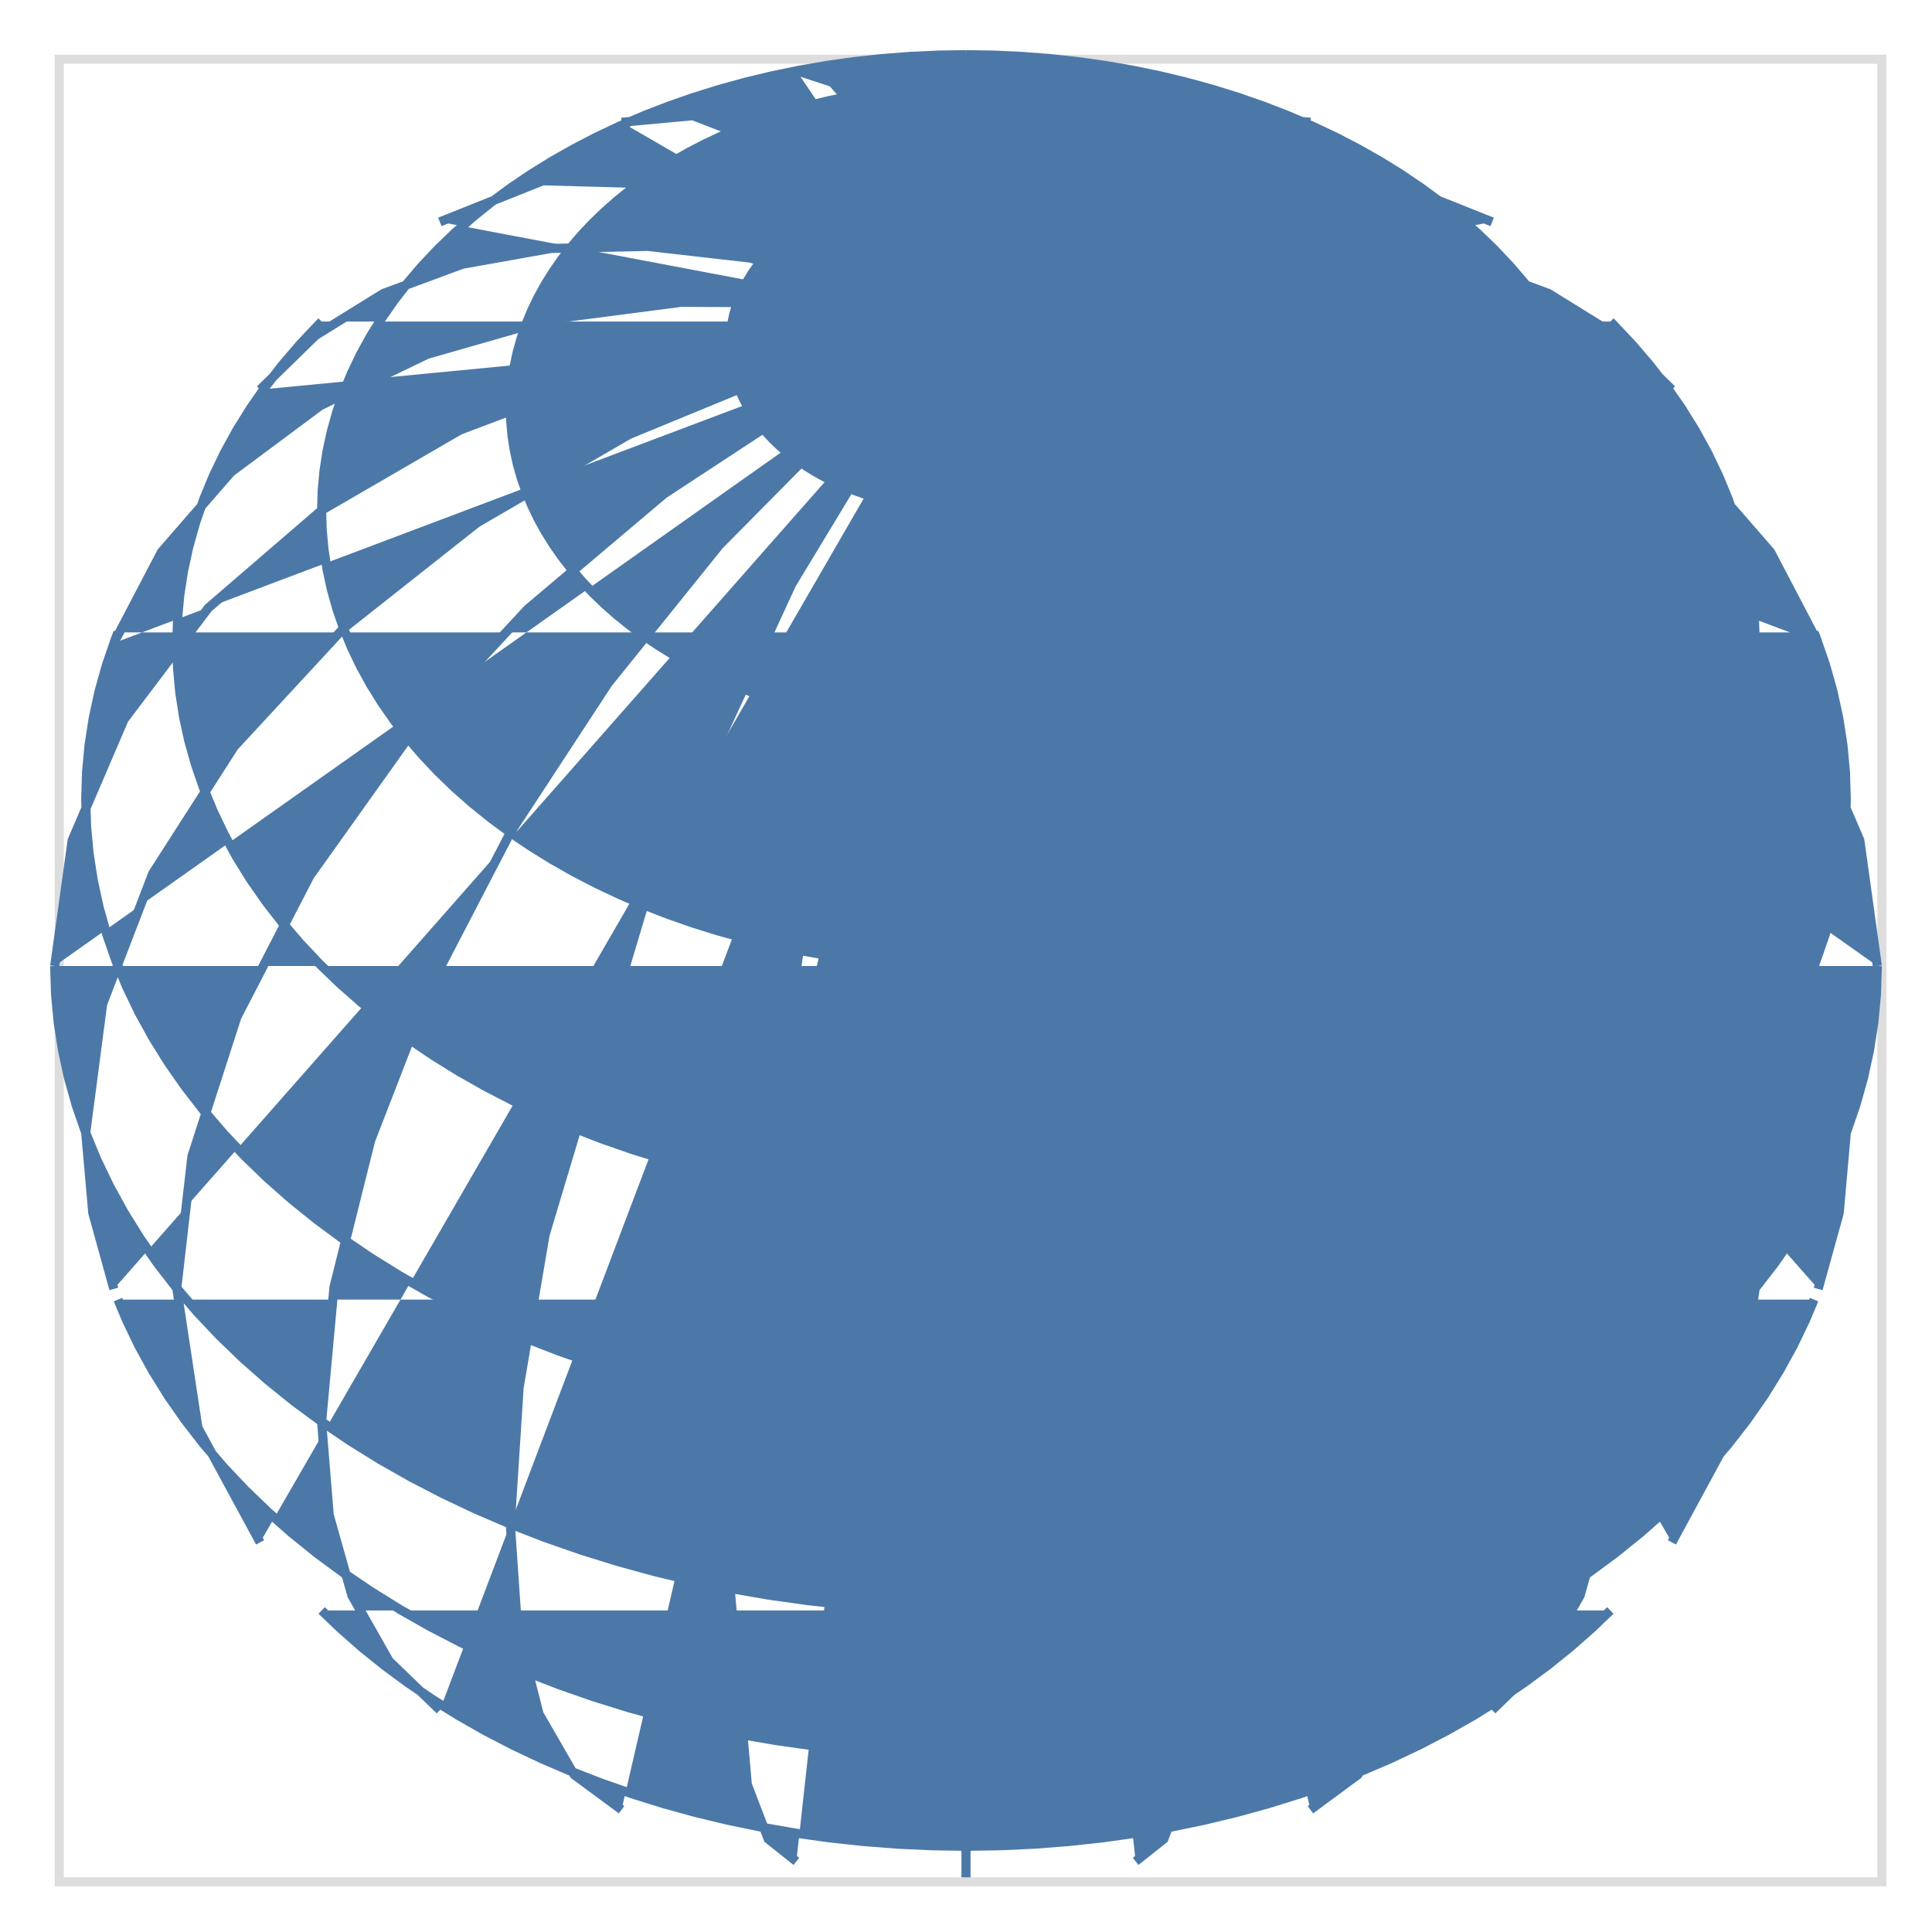
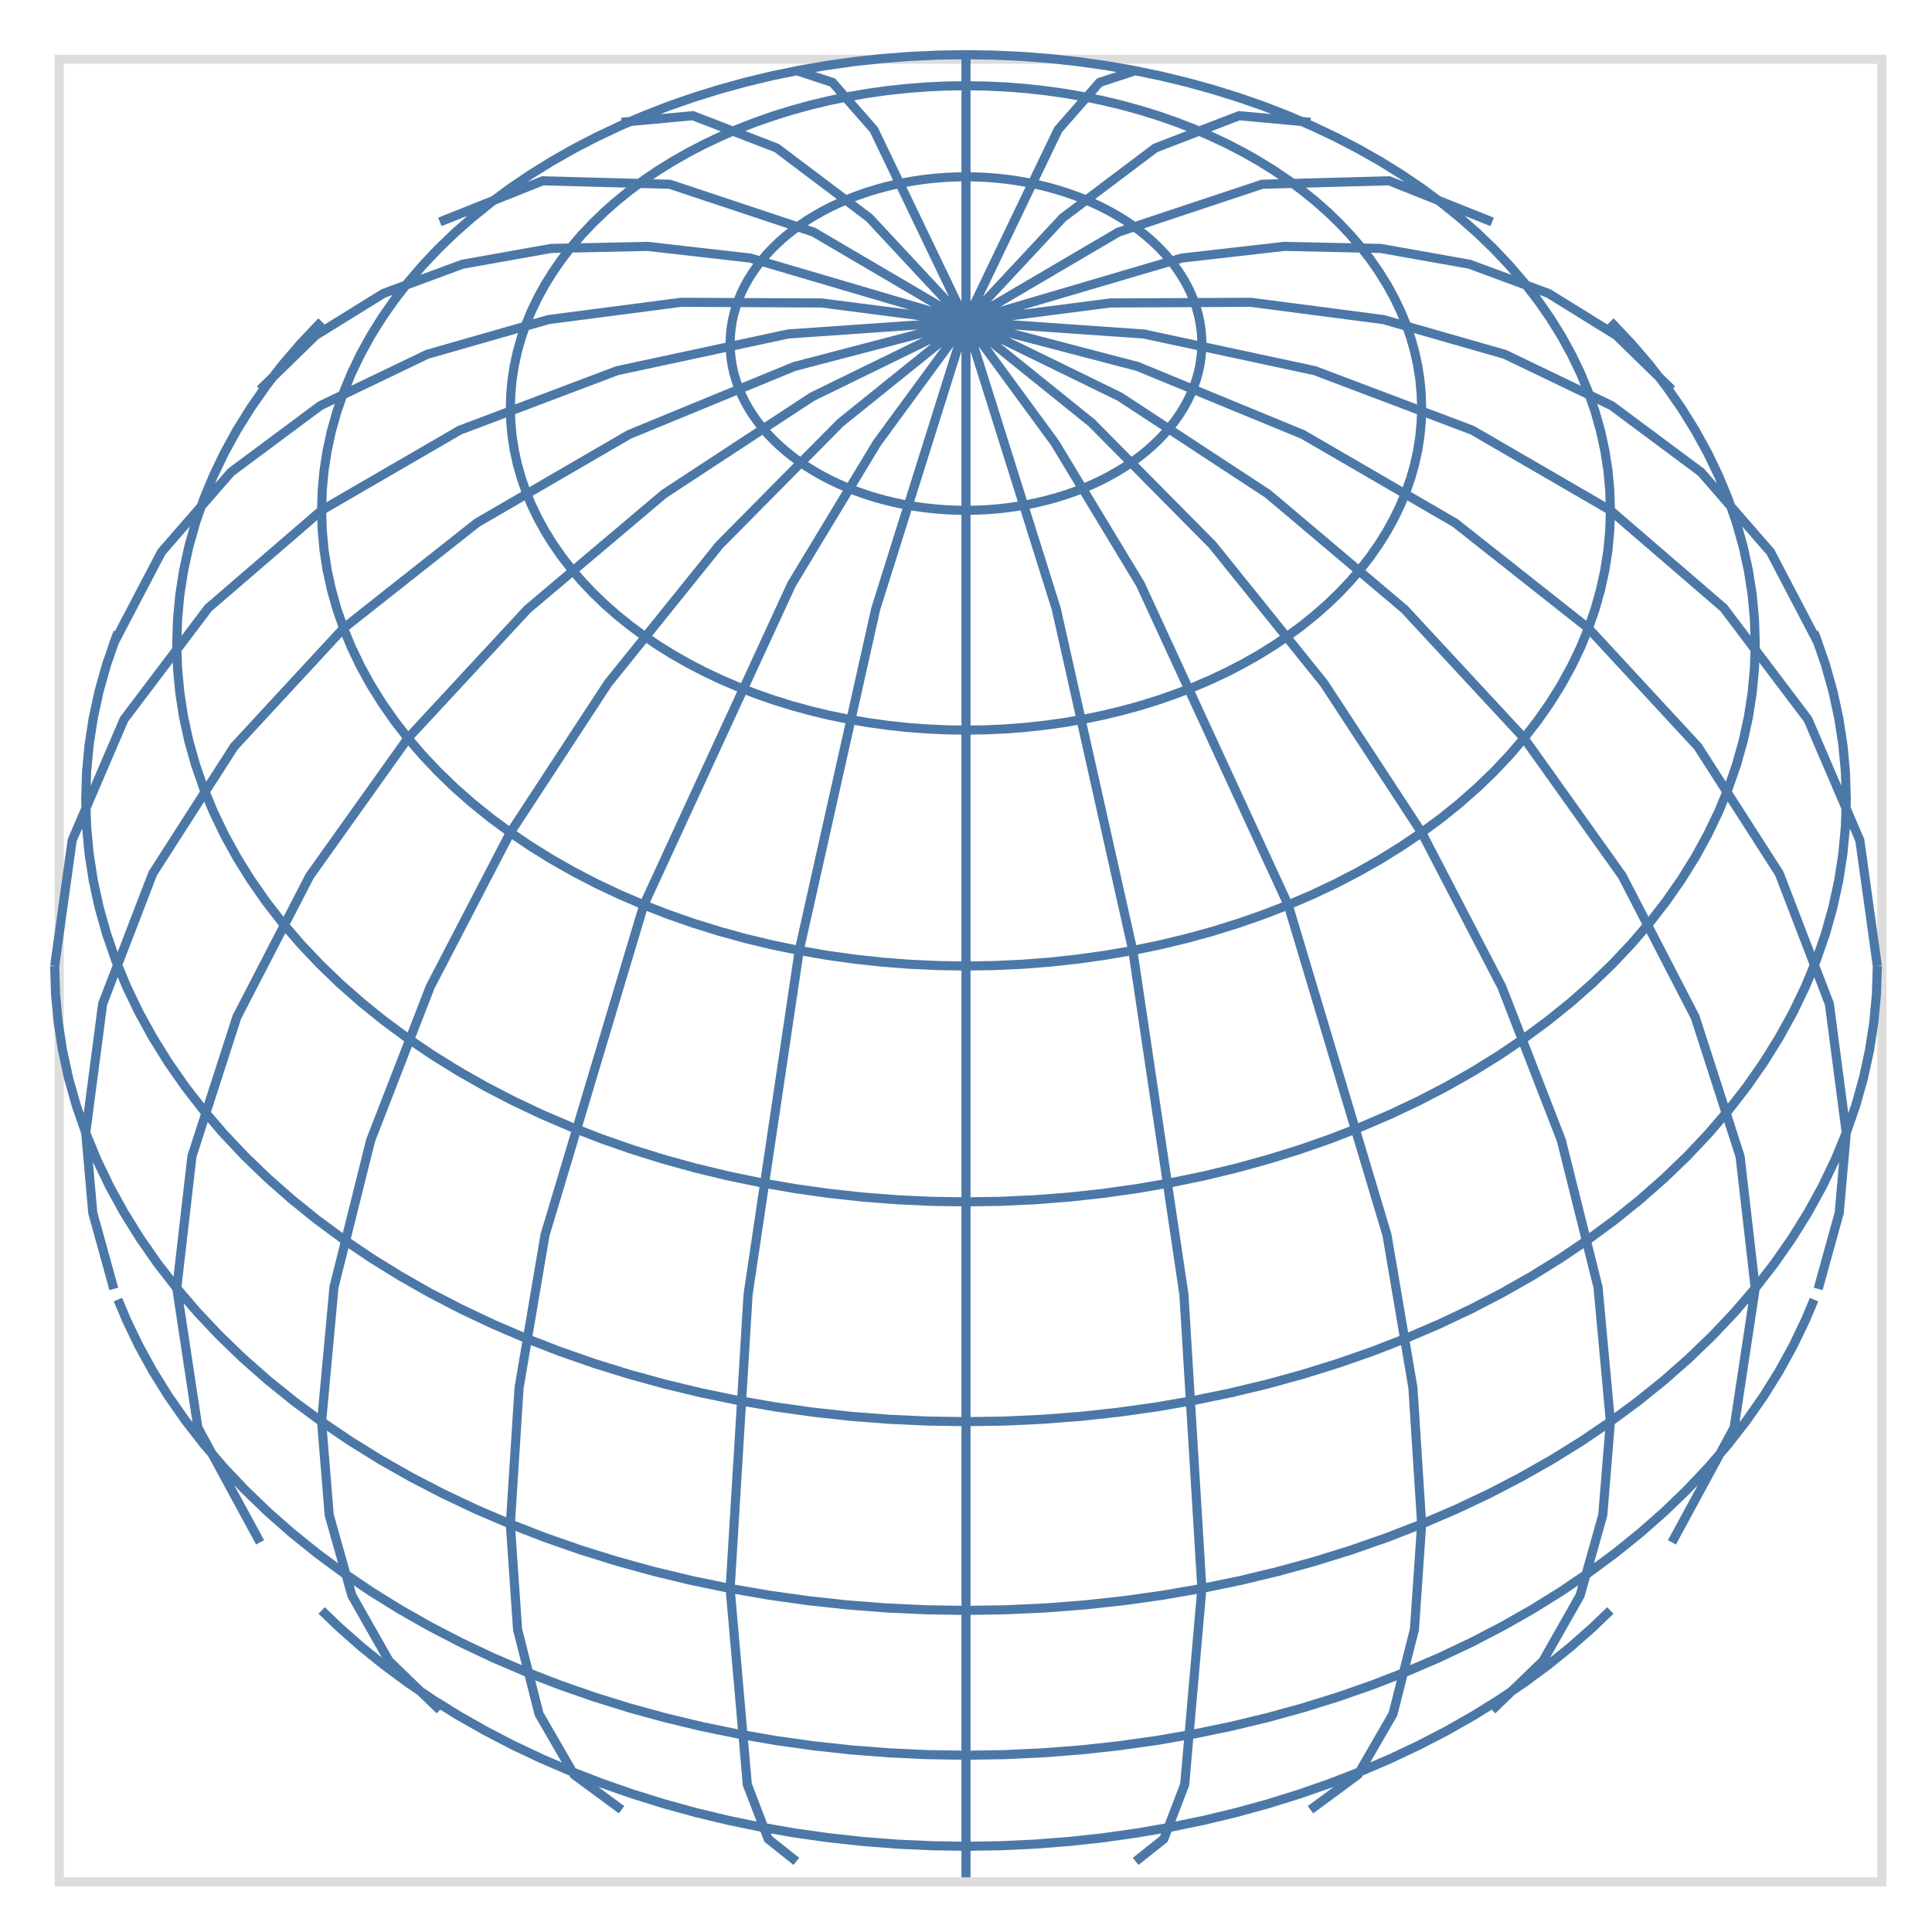
<svg xmlns="http://www.w3.org/2000/svg" class="marks" width="212" height="212" viewBox="0 0 212 212" version="1.1">
  <g transform="translate(6,6)">
    <g class="mark-group role-frame root">
      <g transform="translate(0,0)">
        <path class="background" d="M0.5,0.5h200v200h-200Z" style="fill: none; stroke: #ddd;" />
        <g>
          <g class="mark-shape role-mark marks">
-             <path transform="translate(0,0)" d="M100,2.842170943040401e-14L100,7.612L100,29.289M81.384,1.748L85.342,3.041L89.889,8.225L100,29.289M62.204,7.418L70.028,6.694L79.223,10.237L89.368,17.885L100,29.289M42.265,18.35L53.561,13.839L67.494,14.219L83.272,19.468L100,29.289M22.54,36.754L28.624,30.815L36.072,26.2L44.743,22.995L54.47,21.263L65.068,21.036L76.334,22.319L100,29.289M6.489,64.565L11.722,54.573L19.344,45.811L29.149,38.515L40.872,32.883L54.194,29.067L68.756,27.171L84.164,27.246L100,29.289M1.4210854715202004e-14,100L1.921,86.205L7.612,72.94L16.853,60.715L29.289,50L44.443,41.206L61.732,34.672L80.491,30.648L100,29.289M6.489,135.435L4.181,127.085L3.407,118.301L5.263,104.155L10.76,89.848L19.686,75.932L31.699,62.941L46.336,51.374L63.036,41.675L81.156,34.218L100,29.289M22.54,163.246L15.714,150.656L13.397,135.355L15.062,120.881L19.99,105.604L27.993,90.112L38.763,75L51.886,60.849L66.859,48.202L83.105,37.545L100,29.289M42.265,181.65L36.69,176.261L32.611,169.07L30.125,160.247L29.289,150L30.648,135.244L34.672,119.134L41.206,102.289L50,85.355L60.715,68.985L72.94,53.806L86.205,40.403L100,29.289M62.204,192.582L56.994,188.74L53.15,182.081L50.794,172.815L50,161.237L50.961,146.266L53.806,129.516L64.645,93.301L80.866,58.106L90.245,42.595L100,29.289M81.384,198.252L78.295,195.796L76.003,189.819L74.118,168.301L76.088,136.042L81.699,98.296L90.095,60.81L100,29.289M100,200L100,192.388L100,170.711L100,138.268L100,100L100,61.732L100,29.289M118.616,198.252L121.705,195.796L123.997,189.819L125.882,168.301L123.912,136.042L118.301,98.296L109.905,60.81L100,29.289M137.796,192.582L143.006,188.74L146.85,182.081L149.206,172.815L150,161.237L149.039,146.266L146.194,129.516L135.355,93.301L119.134,58.106L109.755,42.595L100,29.289M157.735,181.65L163.31,176.261L167.389,169.07L169.875,160.247L170.711,150L169.352,135.244L165.328,119.134L158.794,102.289L150,85.355L139.285,68.985L127.06,53.806L113.795,40.403L100,29.289M177.46,163.246L184.286,150.656L186.603,135.355L184.938,120.881L180.01,105.604L172.007,90.112L161.237,75L148.114,60.849L133.141,48.202L116.895,37.545L100,29.289M193.511,135.435L195.819,127.085L196.593,118.301L194.737,104.155L189.24,89.848L180.314,75.932L168.301,62.941L153.664,51.374L136.964,41.675L118.844,34.218L100,29.289M200,100L198.079,86.205L192.388,72.94L183.147,60.715L170.711,50L155.557,41.206L138.268,34.672L119.509,30.648L100,29.289M193.511,64.565L188.278,54.573L180.656,45.811L170.851,38.515L159.128,32.883L145.806,29.067L131.244,27.171L115.836,27.246L100,29.289M177.46,36.754L171.376,30.815L163.928,26.2L155.257,22.995L145.53,21.263L134.932,21.036L123.666,22.319L100,29.289M157.735,18.35L146.439,13.839L132.506,14.219L116.728,19.468L100,29.289M137.796,7.418L129.972,6.694L120.777,10.237L110.632,17.885L100,29.289M118.616,1.748L114.658,3.041L110.111,8.225L100,29.289M100,200L100,200L100,200M29.294,170.716L31.294,172.634L33.659,174.718L36.15,176.727L38.763,178.657L41.492,180.504L44.333,182.266L47.28,183.938L50.327,185.518L53.468,187.002L56.699,188.388L60.011,189.673L63.4,190.855L66.859,191.931L70.38,192.9L73.958,193.758L77.586,194.506L81.256,195.141L84.962,195.662L88.696,196.069L92.452,196.36L96.222,196.534L100,196.593L103.778,196.534L107.548,196.36L111.304,196.069L115.038,195.662L118.744,195.141L122.414,194.506L126.042,193.758L129.62,192.9L133.141,191.931L136.6,190.855L139.989,189.673L143.301,188.388L146.532,187.002L149.673,185.518L152.72,183.938L155.667,182.266L158.508,180.504L161.237,178.657L163.85,176.727L166.341,174.718L168.706,172.634L170.706,170.716M6.942,136.608L7.878,138.84L9.233,141.662L10.76,144.439L12.457,147.167L14.321,149.839L16.348,152.452L18.535,155L20.876,157.477L23.368,159.88L26.006,162.204L28.784,164.445L31.699,166.598L34.743,168.658L37.911,170.623L41.198,172.488L44.597,174.25L48.101,175.906L51.704,177.452L55.399,178.885L59.178,180.203L63.036,181.403L66.963,182.483L70.954,183.441L75,184.275L79.094,184.984L83.227,185.565L87.392,186.018L91.581,186.343L95.787,186.538L100,186.603L104.213,186.538L108.419,186.343L112.608,186.018L116.773,185.565L120.906,184.984L125,184.275L129.046,183.441L133.037,182.483L136.964,181.403L140.822,180.203L144.601,178.885L148.296,177.452L151.899,175.906L155.403,174.25L158.802,172.488L162.089,170.623L165.257,168.658L168.301,166.598L171.216,164.445L173.994,162.204L176.632,159.88L179.124,157.477L181.465,155L183.652,152.452L185.679,149.839L187.543,147.167L189.24,144.439L190.767,141.662L192.122,138.84L193.058,136.608M1.4210854715202004e-14,100L0.095,103.084L0.381,106.163L0.856,109.23L1.519,112.279L2.37,115.305L3.407,118.301L4.628,121.263L6.031,124.184L7.612,127.06L9.369,129.884L11.299,132.651L13.397,135.355L15.661,137.993L18.085,140.558L20.665,143.046L23.396,145.452L26.272,147.771L29.289,150L32.441,152.133L35.721,154.168L39.124,156.099L42.642,157.923L46.27,159.637L50,161.237L53.825,162.721L57.738,164.086L61.732,165.328L65.798,166.446L69.929,167.438L74.118,168.301L78.356,169.035L82.635,169.636L86.947,170.106L91.284,170.442L95.638,170.643L100,170.711L104.362,170.643L108.716,170.442L113.053,170.106L117.365,169.636L121.644,169.035L125.882,168.301L130.071,167.438L134.202,166.446L138.268,165.328L142.262,164.086L146.175,162.721L150,161.237L153.73,159.637L157.358,157.923L160.876,156.099L164.279,154.168L167.559,152.133L170.711,150L173.728,147.771L176.604,145.452L179.335,143.046L181.915,140.558L184.339,137.993L186.603,135.355L188.701,132.651L190.631,129.884L192.388,127.06L193.969,124.184L195.372,121.263L196.593,118.301L197.63,115.305L198.481,112.279L199.144,109.23L199.619,106.163L199.905,103.084L200,100L200,100M6.942,63.392L6.699,64.021L5.697,66.916L4.875,69.838L4.234,72.784L3.775,75.746L3.499,78.719L3.407,81.699L3.499,84.678L3.775,87.652L4.234,90.614L4.875,93.559L5.697,96.482L6.699,99.376L7.878,102.237L9.233,105.059L10.76,107.836L12.457,110.564L14.321,113.237L16.348,115.849L18.535,118.397L20.876,120.875L23.368,123.278L26.006,125.602L28.784,127.842L31.699,129.995L34.743,132.056L37.911,134.021L41.198,135.886L44.597,137.648L48.101,139.303L51.704,140.849L55.399,142.283L59.178,143.601L63.036,144.801L66.963,145.881L70.954,146.839L75,147.673L79.094,148.381L83.227,148.962L87.392,149.416L91.581,149.74L95.787,149.935L100,150L104.213,149.935L108.419,149.74L112.608,149.416L116.773,148.962L120.906,148.381L125,147.673L129.046,146.839L133.037,145.881L136.964,144.801L140.822,143.601L144.601,142.283L148.296,140.849L151.899,139.303L155.403,137.648L158.802,135.886L162.089,134.021L165.257,132.056L168.301,129.995L171.216,127.842L173.994,125.602L176.632,123.278L179.124,120.875L181.465,118.397L183.652,115.849L185.679,113.237L187.543,110.564L189.24,107.836L190.767,105.059L192.122,102.237L193.301,99.376L194.303,96.482L195.125,93.559L195.766,90.614L196.225,87.652L196.501,84.678L196.593,81.699L196.501,78.719L196.225,75.746L195.766,72.784L195.125,69.838L194.303,66.916L193.301,64.021L193.058,63.392M29.294,29.284L29.059,29.52L26.96,31.742L25,34.026L23.183,36.368L21.511,38.765L19.99,41.21L18.62,43.7L17.406,46.23L16.348,48.795L15.45,51.39L14.713,54.011L14.138,56.652L13.727,59.307L13.48,61.974L13.397,64.645L13.48,67.316L13.727,69.982L14.138,72.638L14.713,75.278L15.45,77.899L16.348,80.494L17.406,83.059L18.62,85.589L19.99,88.079L21.511,90.525L23.183,92.921L25,95.263L26.96,97.547L29.059,99.769L31.294,101.924L33.659,104.007L36.15,106.016L38.763,107.946L41.492,109.793L44.333,111.555L47.28,113.227L50.327,114.807L53.468,116.292L56.699,117.678L60.011,118.963L63.4,120.144L66.859,121.22L70.38,122.189L73.958,123.048L77.586,123.795L81.256,124.43L84.962,124.952L88.696,125.358L92.452,125.649L96.222,125.824L100,125.882L103.778,125.824L107.548,125.649L111.304,125.358L115.038,124.952L118.744,124.43L122.414,123.795L126.042,123.048L129.62,122.189L133.141,121.22L136.6,120.144L139.989,118.963L143.301,117.678L146.532,116.292L149.673,114.807L152.72,113.227L155.667,111.555L158.508,109.793L161.237,107.946L163.85,106.016L166.341,104.007L168.706,101.924L170.941,99.769L173.04,97.547L175,95.263L176.817,92.921L178.489,90.525L180.01,88.079L181.38,85.589L182.594,83.059L183.652,80.494L184.55,77.899L185.287,75.278L185.862,72.638L186.273,69.982L186.52,67.316L186.603,64.645L186.52,61.974L186.273,59.307L185.862,56.652L185.287,54.011L184.55,51.39L183.652,48.795L182.594,46.23L181.38,43.7L180.01,41.21L178.489,38.765L176.817,36.368L175,34.026L173.04,31.742L170.941,29.52L170.706,29.284M100,0L96.916,0.048L93.837,0.19L90.77,0.428L87.721,0.76L84.695,1.185L81.699,1.704L78.737,2.314L75.816,3.015L72.94,3.806L70.116,4.685L67.349,5.649L64.645,6.699L62.007,7.83L59.442,9.042L56.954,10.332L54.548,11.698L52.229,13.136L50,14.645L47.867,16.22L45.832,17.861L43.901,19.562L42.077,21.321L40.363,23.135L38.763,25L37.279,26.913L35.914,28.869L34.672,30.866L33.554,32.899L32.562,34.965L31.699,37.059L30.965,39.178L30.364,41.318L29.894,43.474L29.558,45.642L29.357,47.819L29.289,50L29.357,52.181L29.558,54.358L29.894,56.526L30.364,58.682L30.965,60.822L31.699,62.941L32.562,65.035L33.554,67.101L34.672,69.134L35.914,71.131L37.279,73.087L38.763,75L40.363,76.865L42.077,78.679L43.901,80.438L45.832,82.139L47.867,83.78L50,85.355L52.229,86.864L54.548,88.302L56.954,89.668L59.442,90.958L62.007,92.17L64.645,93.301L67.349,94.351L70.116,95.315L72.94,96.194L75.816,96.985L78.737,97.686L81.699,98.296L84.695,98.815L87.721,99.24L90.77,99.572L93.837,99.81L96.916,99.952L100,100L103.084,99.952L106.163,99.81L109.23,99.572L112.279,99.24L115.305,98.815L118.301,98.296L121.263,97.686L124.184,96.985L127.06,96.194L129.884,95.315L132.651,94.351L135.355,93.301L137.993,92.17L140.558,90.958L143.046,89.668L145.452,88.302L147.771,86.864L150,85.355L152.133,83.78L154.168,82.139L156.099,80.438L157.923,78.679L159.637,76.865L161.237,75L162.721,73.087L164.086,71.131L165.328,69.134L166.446,67.101L167.438,65.035L168.301,62.941L169.035,60.822L169.636,58.682L170.106,56.526L170.442,54.358L170.643,52.181L170.711,50L170.643,47.819L170.442,45.642L170.106,43.474L169.636,41.318L169.035,39.178L168.301,37.059L167.438,34.965L166.446,32.899L165.328,30.866L164.086,28.869L162.721,26.913L161.237,25L159.637,23.135L157.923,21.321L156.099,19.562L154.168,17.861L152.133,16.22L150,14.645L147.771,13.136L145.452,11.698L143.046,10.332L140.558,9.042L137.993,7.83L135.355,6.699L132.651,5.649L129.884,4.685L127.06,3.806L124.184,3.015L121.263,2.314L118.301,1.704L115.305,1.185L112.279,0.76L109.23,0.428L106.163,0.19L103.084,0.048L100,0M100,3.407L97.819,3.441L95.642,3.542L93.474,3.71L91.318,3.945L89.178,4.245L87.059,4.612L84.965,5.044L82.899,5.54L80.866,6.099L78.869,6.72L76.913,7.402L75,8.144L73.135,8.944L71.321,9.801L69.562,10.713L67.861,11.679L66.22,12.696L64.645,13.763L63.136,14.877L61.698,16.037L60.332,17.24L59.042,18.484L57.83,19.766L56.699,21.085L55.649,22.437L54.685,23.821L53.806,25.233L53.015,26.671L52.314,28.131L51.704,29.612L51.185,31.11L50.76,32.623L50.428,34.148L50.19,35.681L50.048,37.221L50,38.763L50.048,40.305L50.19,41.844L50.428,43.378L50.76,44.902L51.185,46.415L51.704,47.913L52.314,49.394L53.015,50.855L53.806,52.293L54.685,53.705L55.649,55.088L56.699,56.44L57.83,57.759L59.042,59.042L60.332,60.286L61.698,61.489L63.136,62.648L64.645,63.763L66.22,64.829L67.861,65.847L69.562,66.812L71.321,67.724L73.135,68.581L75,69.381L76.913,70.123L78.869,70.806L80.866,71.427L82.899,71.986L84.965,72.482L87.059,72.913L89.178,73.28L91.318,73.581L93.474,73.816L95.642,73.984L97.819,74.084L100,74.118L102.181,74.084L104.358,73.984L106.526,73.816L108.682,73.581L110.822,73.28L112.941,72.913L115.035,72.482L117.101,71.986L119.134,71.427L121.131,70.806L123.087,70.123L125,69.381L126.865,68.581L128.679,67.724L130.438,66.812L132.139,65.847L133.78,64.829L135.355,63.763L136.864,62.648L138.302,61.489L139.668,60.286L140.958,59.042L142.17,57.759L143.301,56.44L144.351,55.088L145.315,53.705L146.194,52.293L146.985,50.855L147.686,49.394L148.296,47.913L148.815,46.415L149.24,44.902L149.572,43.378L149.81,41.844L149.952,40.305L150,38.763L149.952,37.221L149.81,35.681L149.572,34.148L149.24,32.623L148.815,31.11L148.296,29.612L147.686,28.131L146.985,26.671L146.194,25.233L145.315,23.821L144.351,22.437L143.301,21.085L142.17,19.766L140.958,18.484L139.668,17.24L138.302,16.037L136.864,14.877L135.355,13.763L133.78,12.696L132.139,11.679L130.438,10.713L128.679,9.801L126.865,8.944L125,8.144L123.087,7.402L121.131,6.72L119.134,6.099L117.101,5.54L115.035,5.044L112.941,4.612L110.822,4.245L108.682,3.945L106.526,3.71L104.358,3.542L102.181,3.441L100,3.407M100,13.397L98.871,13.415L97.744,13.467L96.622,13.554L95.506,13.675L94.398,13.831L93.301,14.021L92.217,14.244L91.148,14.501L90.095,14.791L89.062,15.112L88.049,15.465L87.059,15.849L86.094,16.264L85.155,16.707L84.244,17.179L83.363,17.679L82.514,18.206L81.699,18.758L80.918,19.335L80.173,19.935L79.467,20.558L78.799,21.202L78.171,21.865L77.586,22.548L77.042,23.248L76.543,23.964L76.088,24.695L75.679,25.439L75.316,26.195L75,26.962L74.732,27.738L74.511,28.521L74.34,29.31L74.217,30.104L74.143,30.9L74.118,31.699L74.143,32.497L74.217,33.294L74.34,34.088L74.511,34.877L74.732,35.66L75,36.435L75.316,37.202L75.679,37.958L76.088,38.702L76.543,39.433L77.042,40.149L77.586,40.849L78.171,41.532L78.799,42.196L79.467,42.84L80.173,43.463L80.918,44.063L81.699,44.64L82.514,45.192L83.363,45.718L84.244,46.218L85.155,46.69L86.094,47.134L87.059,47.548L88.049,47.932L89.062,48.285L90.095,48.607L91.148,48.896L92.217,49.153L93.301,49.376L94.398,49.566L95.506,49.722L96.622,49.843L97.744,49.93L98.871,49.983L100,50L101.129,49.983L102.256,49.93L103.378,49.843L104.494,49.722L105.602,49.566L106.699,49.376L107.783,49.153L108.852,48.896L109.905,48.607L110.938,48.285L111.951,47.932L112.941,47.548L113.906,47.134L114.845,46.69L115.756,46.218L116.637,45.718L117.486,45.192L118.301,44.64L119.082,44.063L119.827,43.463L120.533,42.84L121.201,42.196L121.829,41.532L122.414,40.849L122.958,40.149L123.457,39.433L123.912,38.702L124.321,37.958L124.684,37.202L125,36.435L125.268,35.66L125.489,34.877L125.66,34.088L125.783,33.294L125.857,32.497L125.882,31.699L125.857,30.9L125.783,30.104L125.66,29.31L125.489,28.521L125.268,27.738L125,26.962L124.684,26.195L124.321,25.439L123.912,24.695L123.457,23.964L122.958,23.248L122.414,22.548L121.829,21.865L121.201,21.202L120.533,20.558L119.827,19.935L119.082,19.335L118.301,18.758L117.486,18.206L116.637,17.679L115.756,17.179L114.845,16.707L113.906,16.264L112.941,15.849L111.951,15.465L110.938,15.112L109.905,14.791L108.852,14.501L107.783,14.244L106.699,14.021L105.602,13.831L104.494,13.675L103.378,13.554L102.256,13.467L101.129,13.415L100,13.397" style="fill: #4c78a8; stroke: #4c78a8;" />
+             <path transform="translate(0,0)" d="M100,2.842170943040401e-14L100,7.612L100,29.289M81.384,1.748L85.342,3.041L89.889,8.225L100,29.289M62.204,7.418L70.028,6.694L79.223,10.237L89.368,17.885L100,29.289M42.265,18.35L53.561,13.839L67.494,14.219L83.272,19.468L100,29.289M22.54,36.754L28.624,30.815L36.072,26.2L44.743,22.995L54.47,21.263L65.068,21.036L76.334,22.319L100,29.289M6.489,64.565L11.722,54.573L19.344,45.811L29.149,38.515L40.872,32.883L54.194,29.067L68.756,27.171L84.164,27.246L100,29.289M1.4210854715202004e-14,100L1.921,86.205L7.612,72.94L16.853,60.715L29.289,50L44.443,41.206L61.732,34.672L80.491,30.648L100,29.289M6.489,135.435L4.181,127.085L3.407,118.301L5.263,104.155L10.76,89.848L19.686,75.932L31.699,62.941L46.336,51.374L63.036,41.675L81.156,34.218L100,29.289M22.54,163.246L15.714,150.656L13.397,135.355L15.062,120.881L19.99,105.604L27.993,90.112L38.763,75L51.886,60.849L66.859,48.202L83.105,37.545L100,29.289M42.265,181.65L36.69,176.261L32.611,169.07L30.125,160.247L29.289,150L30.648,135.244L34.672,119.134L41.206,102.289L50,85.355L60.715,68.985L72.94,53.806L86.205,40.403L100,29.289M62.204,192.582L56.994,188.74L53.15,182.081L50.794,172.815L50,161.237L50.961,146.266L53.806,129.516L64.645,93.301L80.866,58.106L90.245,42.595L100,29.289M81.384,198.252L78.295,195.796L76.003,189.819L74.118,168.301L76.088,136.042L81.699,98.296L90.095,60.81L100,29.289M100,200L100,192.388L100,170.711L100,138.268L100,100L100,61.732L100,29.289M118.616,198.252L121.705,195.796L123.997,189.819L125.882,168.301L123.912,136.042L118.301,98.296L109.905,60.81L100,29.289M137.796,192.582L143.006,188.74L146.85,182.081L149.206,172.815L150,161.237L149.039,146.266L146.194,129.516L135.355,93.301L119.134,58.106L109.755,42.595L100,29.289M157.735,181.65L163.31,176.261L167.389,169.07L169.875,160.247L170.711,150L169.352,135.244L165.328,119.134L158.794,102.289L150,85.355L139.285,68.985L127.06,53.806L113.795,40.403L100,29.289M177.46,163.246L184.286,150.656L186.603,135.355L184.938,120.881L180.01,105.604L172.007,90.112L161.237,75L148.114,60.849L133.141,48.202L116.895,37.545L100,29.289M193.511,135.435L195.819,127.085L196.593,118.301L194.737,104.155L189.24,89.848L180.314,75.932L168.301,62.941L153.664,51.374L136.964,41.675L118.844,34.218L100,29.289M200,100L198.079,86.205L192.388,72.94L183.147,60.715L170.711,50L155.557,41.206L138.268,34.672L119.509,30.648L100,29.289M193.511,64.565L188.278,54.573L180.656,45.811L170.851,38.515L159.128,32.883L145.806,29.067L131.244,27.171L115.836,27.246L100,29.289M177.46,36.754L171.376,30.815L163.928,26.2L155.257,22.995L145.53,21.263L134.932,21.036L123.666,22.319L100,29.289M157.735,18.35L146.439,13.839L132.506,14.219L116.728,19.468L100,29.289M137.796,7.418L129.972,6.694L120.777,10.237L110.632,17.885L100,29.289M118.616,1.748L114.658,3.041L110.111,8.225L100,29.289M100,200L100,200L100,200M29.294,170.716L31.294,172.634L33.659,174.718L36.15,176.727L38.763,178.657L41.492,180.504L44.333,182.266L47.28,183.938L50.327,185.518L53.468,187.002L56.699,188.388L60.011,189.673L63.4,190.855L66.859,191.931L70.38,192.9L73.958,193.758L77.586,194.506L81.256,195.141L84.962,195.662L88.696,196.069L92.452,196.36L96.222,196.534L100,196.593L103.778,196.534L107.548,196.36L111.304,196.069L115.038,195.662L118.744,195.141L122.414,194.506L126.042,193.758L129.62,192.9L133.141,191.931L136.6,190.855L139.989,189.673L143.301,188.388L146.532,187.002L149.673,185.518L152.72,183.938L155.667,182.266L158.508,180.504L161.237,178.657L163.85,176.727L166.341,174.718L168.706,172.634L170.706,170.716M6.942,136.608L7.878,138.84L9.233,141.662L10.76,144.439L12.457,147.167L14.321,149.839L16.348,152.452L18.535,155L20.876,157.477L23.368,159.88L26.006,162.204L28.784,164.445L31.699,166.598L34.743,168.658L37.911,170.623L41.198,172.488L44.597,174.25L48.101,175.906L51.704,177.452L55.399,178.885L59.178,180.203L63.036,181.403L66.963,182.483L70.954,183.441L75,184.275L79.094,184.984L83.227,185.565L87.392,186.018L91.581,186.343L95.787,186.538L100,186.603L104.213,186.538L108.419,186.343L112.608,186.018L116.773,185.565L120.906,184.984L125,184.275L129.046,183.441L133.037,182.483L136.964,181.403L140.822,180.203L144.601,178.885L148.296,177.452L151.899,175.906L155.403,174.25L158.802,172.488L162.089,170.623L165.257,168.658L168.301,166.598L171.216,164.445L173.994,162.204L176.632,159.88L179.124,157.477L181.465,155L183.652,152.452L185.679,149.839L187.543,147.167L189.24,144.439L190.767,141.662L192.122,138.84L193.058,136.608M1.4210854715202004e-14,100L0.095,103.084L0.381,106.163L0.856,109.23L1.519,112.279L2.37,115.305L3.407,118.301L4.628,121.263L6.031,124.184L7.612,127.06L9.369,129.884L11.299,132.651L13.397,135.355L15.661,137.993L18.085,140.558L20.665,143.046L23.396,145.452L26.272,147.771L29.289,150L32.441,152.133L35.721,154.168L39.124,156.099L42.642,157.923L46.27,159.637L50,161.237L53.825,162.721L57.738,164.086L61.732,165.328L65.798,166.446L69.929,167.438L74.118,168.301L78.356,169.035L82.635,169.636L86.947,170.106L91.284,170.442L95.638,170.643L100,170.711L104.362,170.643L108.716,170.442L113.053,170.106L117.365,169.636L121.644,169.035L125.882,168.301L130.071,167.438L134.202,166.446L138.268,165.328L142.262,164.086L146.175,162.721L150,161.237L153.73,159.637L157.358,157.923L160.876,156.099L164.279,154.168L167.559,152.133L170.711,150L173.728,147.771L176.604,145.452L179.335,143.046L181.915,140.558L184.339,137.993L186.603,135.355L188.701,132.651L190.631,129.884L192.388,127.06L193.969,124.184L195.372,121.263L196.593,118.301L197.63,115.305L198.481,112.279L199.144,109.23L199.619,106.163L199.905,103.084L200,100L200,100M6.942,63.392L6.699,64.021L5.697,66.916L4.875,69.838L4.234,72.784L3.775,75.746L3.499,78.719L3.407,81.699L3.499,84.678L3.775,87.652L4.234,90.614L4.875,93.559L5.697,96.482L6.699,99.376L7.878,102.237L9.233,105.059L10.76,107.836L12.457,110.564L14.321,113.237L16.348,115.849L18.535,118.397L20.876,120.875L23.368,123.278L26.006,125.602L28.784,127.842L31.699,129.995L34.743,132.056L37.911,134.021L41.198,135.886L44.597,137.648L48.101,139.303L51.704,140.849L55.399,142.283L59.178,143.601L63.036,144.801L66.963,145.881L70.954,146.839L75,147.673L79.094,148.381L83.227,148.962L87.392,149.416L91.581,149.74L95.787,149.935L100,150L104.213,149.935L108.419,149.74L112.608,149.416L116.773,148.962L120.906,148.381L125,147.673L129.046,146.839L133.037,145.881L136.964,144.801L140.822,143.601L144.601,142.283L148.296,140.849L151.899,139.303L155.403,137.648L158.802,135.886L162.089,134.021L165.257,132.056L168.301,129.995L171.216,127.842L173.994,125.602L176.632,123.278L179.124,120.875L181.465,118.397L183.652,115.849L185.679,113.237L187.543,110.564L189.24,107.836L190.767,105.059L192.122,102.237L193.301,99.376L194.303,96.482L195.125,93.559L195.766,90.614L196.225,87.652L196.501,84.678L196.593,81.699L196.501,78.719L196.225,75.746L195.766,72.784L195.125,69.838L194.303,66.916L193.301,64.021L193.058,63.392M29.294,29.284L29.059,29.52L26.96,31.742L25,34.026L23.183,36.368L21.511,38.765L19.99,41.21L18.62,43.7L17.406,46.23L16.348,48.795L15.45,51.39L14.713,54.011L14.138,56.652L13.727,59.307L13.48,61.974L13.397,64.645L13.48,67.316L13.727,69.982L14.138,72.638L14.713,75.278L15.45,77.899L16.348,80.494L17.406,83.059L18.62,85.589L19.99,88.079L21.511,90.525L23.183,92.921L25,95.263L26.96,97.547L29.059,99.769L31.294,101.924L33.659,104.007L36.15,106.016L38.763,107.946L41.492,109.793L44.333,111.555L47.28,113.227L50.327,114.807L53.468,116.292L56.699,117.678L60.011,118.963L63.4,120.144L66.859,121.22L70.38,122.189L73.958,123.048L77.586,123.795L81.256,124.43L84.962,124.952L88.696,125.358L92.452,125.649L96.222,125.824L100,125.882L103.778,125.824L107.548,125.649L111.304,125.358L115.038,124.952L118.744,124.43L122.414,123.795L126.042,123.048L129.62,122.189L133.141,121.22L136.6,120.144L139.989,118.963L143.301,117.678L146.532,116.292L149.673,114.807L152.72,113.227L155.667,111.555L158.508,109.793L161.237,107.946L163.85,106.016L166.341,104.007L168.706,101.924L170.941,99.769L173.04,97.547L175,95.263L176.817,92.921L178.489,90.525L180.01,88.079L181.38,85.589L182.594,83.059L183.652,80.494L184.55,77.899L185.287,75.278L185.862,72.638L186.273,69.982L186.52,67.316L186.603,64.645L186.52,61.974L186.273,59.307L185.862,56.652L185.287,54.011L184.55,51.39L183.652,48.795L182.594,46.23L181.38,43.7L180.01,41.21L178.489,38.765L176.817,36.368L175,34.026L173.04,31.742L170.941,29.52L170.706,29.284M100,0L96.916,0.048L93.837,0.19L90.77,0.428L87.721,0.76L84.695,1.185L81.699,1.704L78.737,2.314L75.816,3.015L72.94,3.806L70.116,4.685L67.349,5.649L64.645,6.699L62.007,7.83L59.442,9.042L56.954,10.332L54.548,11.698L52.229,13.136L50,14.645L47.867,16.22L45.832,17.861L43.901,19.562L42.077,21.321L40.363,23.135L38.763,25L37.279,26.913L35.914,28.869L34.672,30.866L33.554,32.899L32.562,34.965L31.699,37.059L30.965,39.178L30.364,41.318L29.894,43.474L29.558,45.642L29.357,47.819L29.289,50L29.357,52.181L29.558,54.358L29.894,56.526L30.364,58.682L30.965,60.822L31.699,62.941L32.562,65.035L33.554,67.101L34.672,69.134L35.914,71.131L37.279,73.087L38.763,75L40.363,76.865L42.077,78.679L43.901,80.438L45.832,82.139L47.867,83.78L50,85.355L52.229,86.864L54.548,88.302L56.954,89.668L59.442,90.958L62.007,92.17L64.645,93.301L67.349,94.351L70.116,95.315L72.94,96.194L75.816,96.985L78.737,97.686L81.699,98.296L84.695,98.815L87.721,99.24L90.77,99.572L93.837,99.81L96.916,99.952L100,100L103.084,99.952L106.163,99.81L109.23,99.572L112.279,99.24L115.305,98.815L118.301,98.296L121.263,97.686L124.184,96.985L127.06,96.194L129.884,95.315L132.651,94.351L135.355,93.301L137.993,92.17L140.558,90.958L143.046,89.668L145.452,88.302L147.771,86.864L150,85.355L152.133,83.78L154.168,82.139L156.099,80.438L157.923,78.679L159.637,76.865L161.237,75L162.721,73.087L164.086,71.131L165.328,69.134L166.446,67.101L167.438,65.035L168.301,62.941L169.035,60.822L169.636,58.682L170.106,56.526L170.442,54.358L170.643,52.181L170.711,50L170.643,47.819L170.442,45.642L170.106,43.474L169.636,41.318L169.035,39.178L168.301,37.059L167.438,34.965L166.446,32.899L165.328,30.866L164.086,28.869L162.721,26.913L161.237,25L159.637,23.135L157.923,21.321L156.099,19.562L154.168,17.861L152.133,16.22L150,14.645L147.771,13.136L145.452,11.698L143.046,10.332L140.558,9.042L137.993,7.83L135.355,6.699L132.651,5.649L129.884,4.685L127.06,3.806L124.184,3.015L121.263,2.314L118.301,1.704L115.305,1.185L112.279,0.76L109.23,0.428L106.163,0.19L103.084,0.048L100,0M100,3.407L97.819,3.441L95.642,3.542L93.474,3.71L91.318,3.945L89.178,4.245L87.059,4.612L84.965,5.044L82.899,5.54L80.866,6.099L78.869,6.72L76.913,7.402L75,8.144L73.135,8.944L71.321,9.801L69.562,10.713L67.861,11.679L66.22,12.696L64.645,13.763L63.136,14.877L61.698,16.037L60.332,17.24L59.042,18.484L57.83,19.766L56.699,21.085L55.649,22.437L54.685,23.821L53.806,25.233L53.015,26.671L52.314,28.131L51.704,29.612L51.185,31.11L50.76,32.623L50.428,34.148L50.19,35.681L50.048,37.221L50,38.763L50.048,40.305L50.19,41.844L50.428,43.378L50.76,44.902L51.185,46.415L51.704,47.913L52.314,49.394L53.015,50.855L53.806,52.293L54.685,53.705L55.649,55.088L56.699,56.44L57.83,57.759L59.042,59.042L60.332,60.286L61.698,61.489L63.136,62.648L64.645,63.763L66.22,64.829L67.861,65.847L69.562,66.812L71.321,67.724L73.135,68.581L75,69.381L76.913,70.123L78.869,70.806L80.866,71.427L82.899,71.986L84.965,72.482L87.059,72.913L89.178,73.28L91.318,73.581L93.474,73.816L95.642,73.984L97.819,74.084L100,74.118L102.181,74.084L104.358,73.984L106.526,73.816L108.682,73.581L110.822,73.28L112.941,72.913L115.035,72.482L117.101,71.986L119.134,71.427L121.131,70.806L123.087,70.123L125,69.381L126.865,68.581L128.679,67.724L130.438,66.812L132.139,65.847L133.78,64.829L135.355,63.763L136.864,62.648L138.302,61.489L139.668,60.286L140.958,59.042L142.17,57.759L143.301,56.44L144.351,55.088L145.315,53.705L146.194,52.293L146.985,50.855L147.686,49.394L148.296,47.913L148.815,46.415L149.24,44.902L149.572,43.378L149.81,41.844L149.952,40.305L150,38.763L149.952,37.221L149.81,35.681L149.572,34.148L149.24,32.623L148.815,31.11L148.296,29.612L147.686,28.131L146.985,26.671L146.194,25.233L145.315,23.821L144.351,22.437L143.301,21.085L142.17,19.766L140.958,18.484L139.668,17.24L138.302,16.037L136.864,14.877L135.355,13.763L133.78,12.696L132.139,11.679L130.438,10.713L128.679,9.801L126.865,8.944L125,8.144L123.087,7.402L121.131,6.72L119.134,6.099L117.101,5.54L115.035,5.044L112.941,4.612L110.822,4.245L108.682,3.945L106.526,3.71L104.358,3.542L102.181,3.441L100,3.407M100,13.397L98.871,13.415L97.744,13.467L96.622,13.554L95.506,13.675L94.398,13.831L93.301,14.021L92.217,14.244L91.148,14.501L90.095,14.791L89.062,15.112L88.049,15.465L87.059,15.849L86.094,16.264L85.155,16.707L84.244,17.179L83.363,17.679L82.514,18.206L81.699,18.758L80.918,19.335L80.173,19.935L79.467,20.558L78.799,21.202L78.171,21.865L77.586,22.548L77.042,23.248L76.543,23.964L76.088,24.695L75.679,25.439L75.316,26.195L75,26.962L74.732,27.738L74.511,28.521L74.34,29.31L74.217,30.104L74.143,30.9L74.118,31.699L74.143,32.497L74.217,33.294L74.34,34.088L74.511,34.877L74.732,35.66L75,36.435L75.316,37.202L75.679,37.958L76.088,38.702L76.543,39.433L77.042,40.149L77.586,40.849L78.171,41.532L78.799,42.196L79.467,42.84L80.173,43.463L80.918,44.063L81.699,44.64L82.514,45.192L83.363,45.718L84.244,46.218L85.155,46.69L86.094,47.134L87.059,47.548L88.049,47.932L89.062,48.285L90.095,48.607L91.148,48.896L92.217,49.153L93.301,49.376L94.398,49.566L95.506,49.722L96.622,49.843L97.744,49.93L98.871,49.983L100,50L101.129,49.983L102.256,49.93L103.378,49.843L104.494,49.722L105.602,49.566L106.699,49.376L107.783,49.153L108.852,48.896L109.905,48.607L110.938,48.285L111.951,47.932L112.941,47.548L113.906,47.134L114.845,46.69L115.756,46.218L116.637,45.718L117.486,45.192L118.301,44.64L119.082,44.063L119.827,43.463L120.533,42.84L121.201,42.196L121.829,41.532L122.414,40.849L122.958,40.149L123.457,39.433L123.912,38.702L124.321,37.958L124.684,37.202L125,36.435L125.268,35.66L125.489,34.877L125.66,34.088L125.783,33.294L125.857,32.497L125.882,31.699L125.857,30.9L125.783,30.104L125.66,29.31L125.489,28.521L125.268,27.738L125,26.962L124.684,26.195L124.321,25.439L123.912,24.695L123.457,23.964L122.958,23.248L122.414,22.548L121.829,21.865L121.201,21.202L120.533,20.558L119.827,19.935L119.082,19.335L118.301,18.758L117.486,18.206L116.637,17.679L115.756,17.179L114.845,16.707L113.906,16.264L112.941,15.849L111.951,15.465L110.938,15.112L109.905,14.791L108.852,14.501L107.783,14.244L106.699,14.021L105.602,13.831L104.494,13.675L103.378,13.554L102.256,13.467L101.129,13.415L100,13.397" style="fill: none; stroke: #4c78a8;" />
          </g>
        </g>
      </g>
    </g>
  </g>
</svg>
